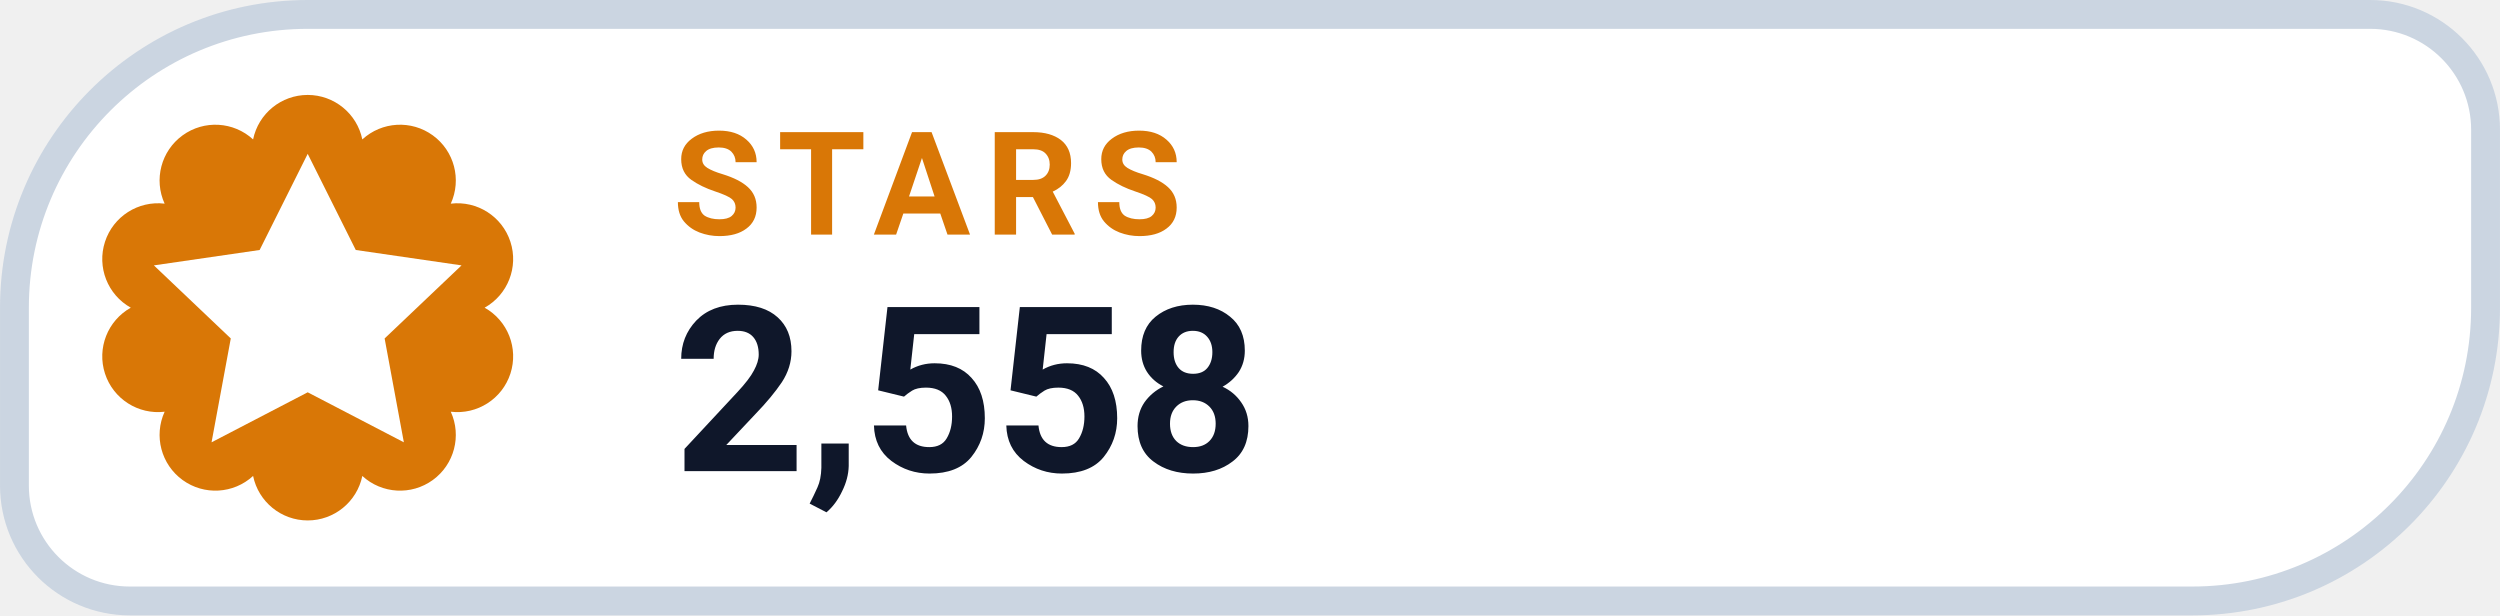
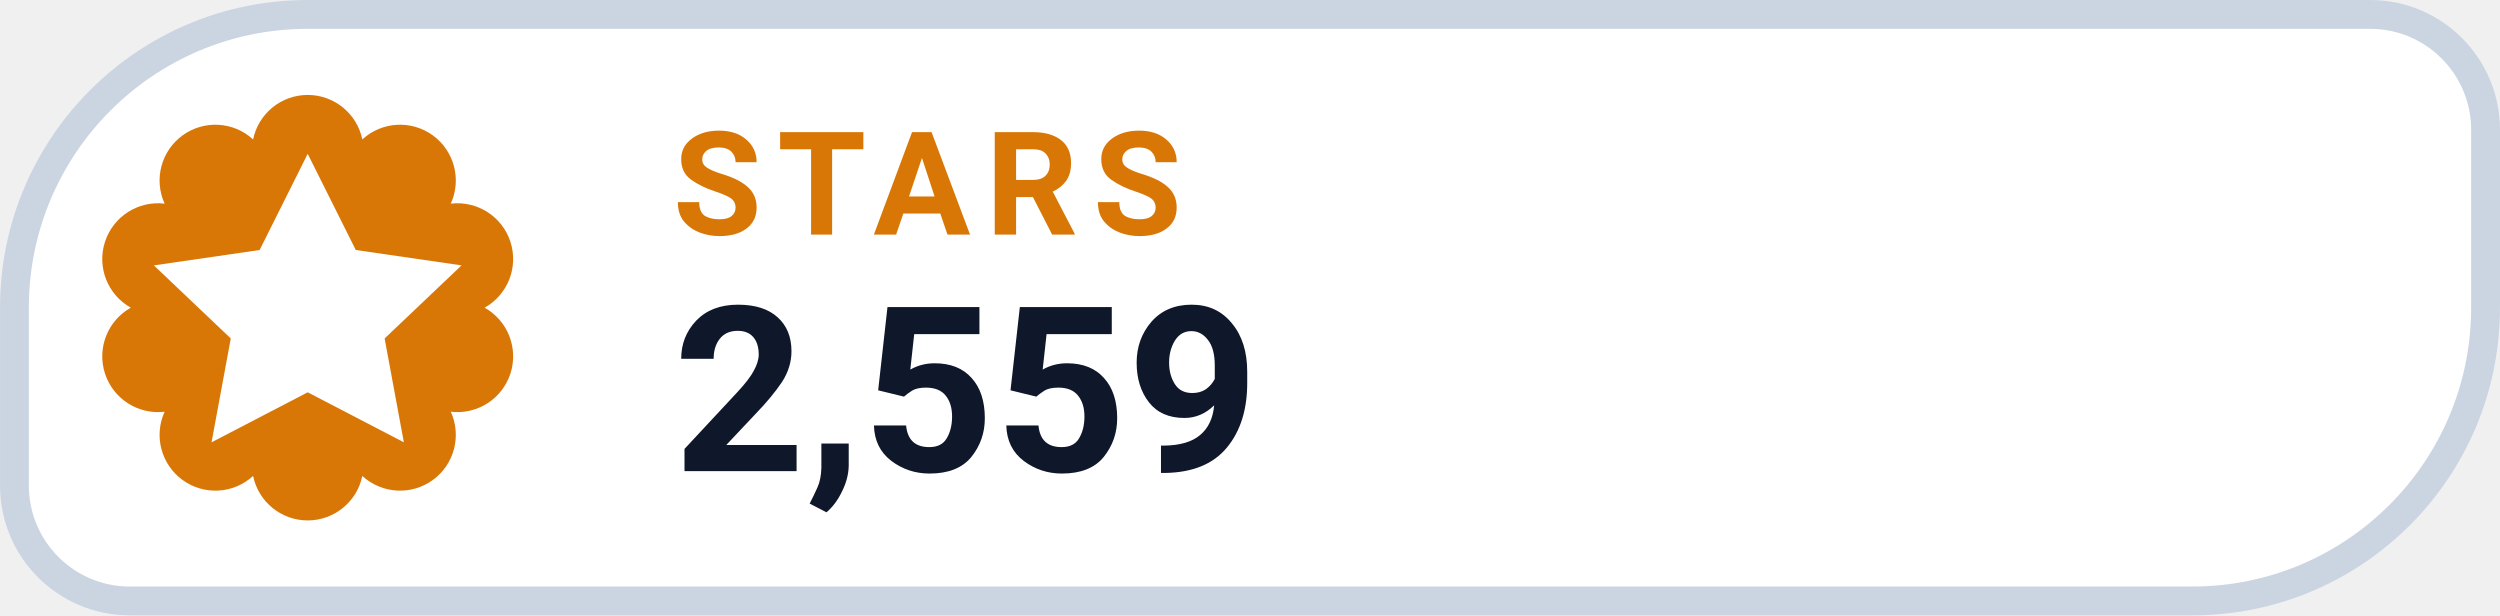
- <svg xmlns="http://www.w3.org/2000/svg" width="126" height="31.015" viewBox="0 0 130 32" role="img" aria-label="STARS 2,558">
+ <svg xmlns="http://www.w3.org/2000/svg" width="126" height="31.015" viewBox="0 0 130 32" role="img" aria-label="STARS 2,559">
  <path d="M 16.00 0.75 H 123.25 A 6.00 6.00 0 0 1 129.25 6.75 V 16.00 A 15.25 15.25 0 0 1 114.00 31.25 H 6.75 A 6.00 6.00 0 0 1 0.75 25.25 V 16.00 A 15.25 15.25 0 0 1 16.00 0.75 Z" fill="#FFFFFF" stroke="#CBD5E1" stroke-width="1.5" />
  <path d="M 13.16 7.25 A 2.90 2.90 0 0 1 18.84 7.25 A 2.90 2.90 0 0 1 23.44 10.59 A 2.90 2.90 0 0 1 25.20 16.00 A 2.90 2.90 0 0 1 23.44 21.41 A 2.90 2.90 0 0 1 18.84 24.75 A 2.90 2.90 0 0 1 13.16 24.75 A 2.90 2.90 0 0 1 8.56 21.41 A 2.90 2.90 0 0 1 6.80 16.00 A 2.90 2.90 0 0 1 8.56 10.59 A 2.90 2.90 0 0 1 13.16 7.25 Z" fill="#D97706" />
  <g transform="translate(16 16)" style="color:#FFFFFF;">
    <path d="M0 -8 l2.5 5 5.5 .8 -4 3.8 1 5.4 -5 -2.6 -5 2.6 1 -5.4 -4 -3.8 5.5 -.8 Z" fill="currentColor" />
  </g>
  <text x="35" y="12.2" fill="#D97706" font-family="-apple-system,BlinkMacSystemFont,'Segoe UI',Roboto,Helvetica,Arial,sans-serif" font-size="7.5" font-weight="700" letter-spacing=".8">STARS</text>
-   <text x="35" y="24.5" fill="#0F172A" font-family="-apple-system,BlinkMacSystemFont,'Segoe UI',Roboto,Helvetica,Arial,sans-serif" font-size="12" font-weight="750">2,558</text>
+   <text x="35" y="24.5" fill="#0F172A" font-family="-apple-system,BlinkMacSystemFont,'Segoe UI',Roboto,Helvetica,Arial,sans-serif" font-size="12" font-weight="750">2,559</text>
</svg>
